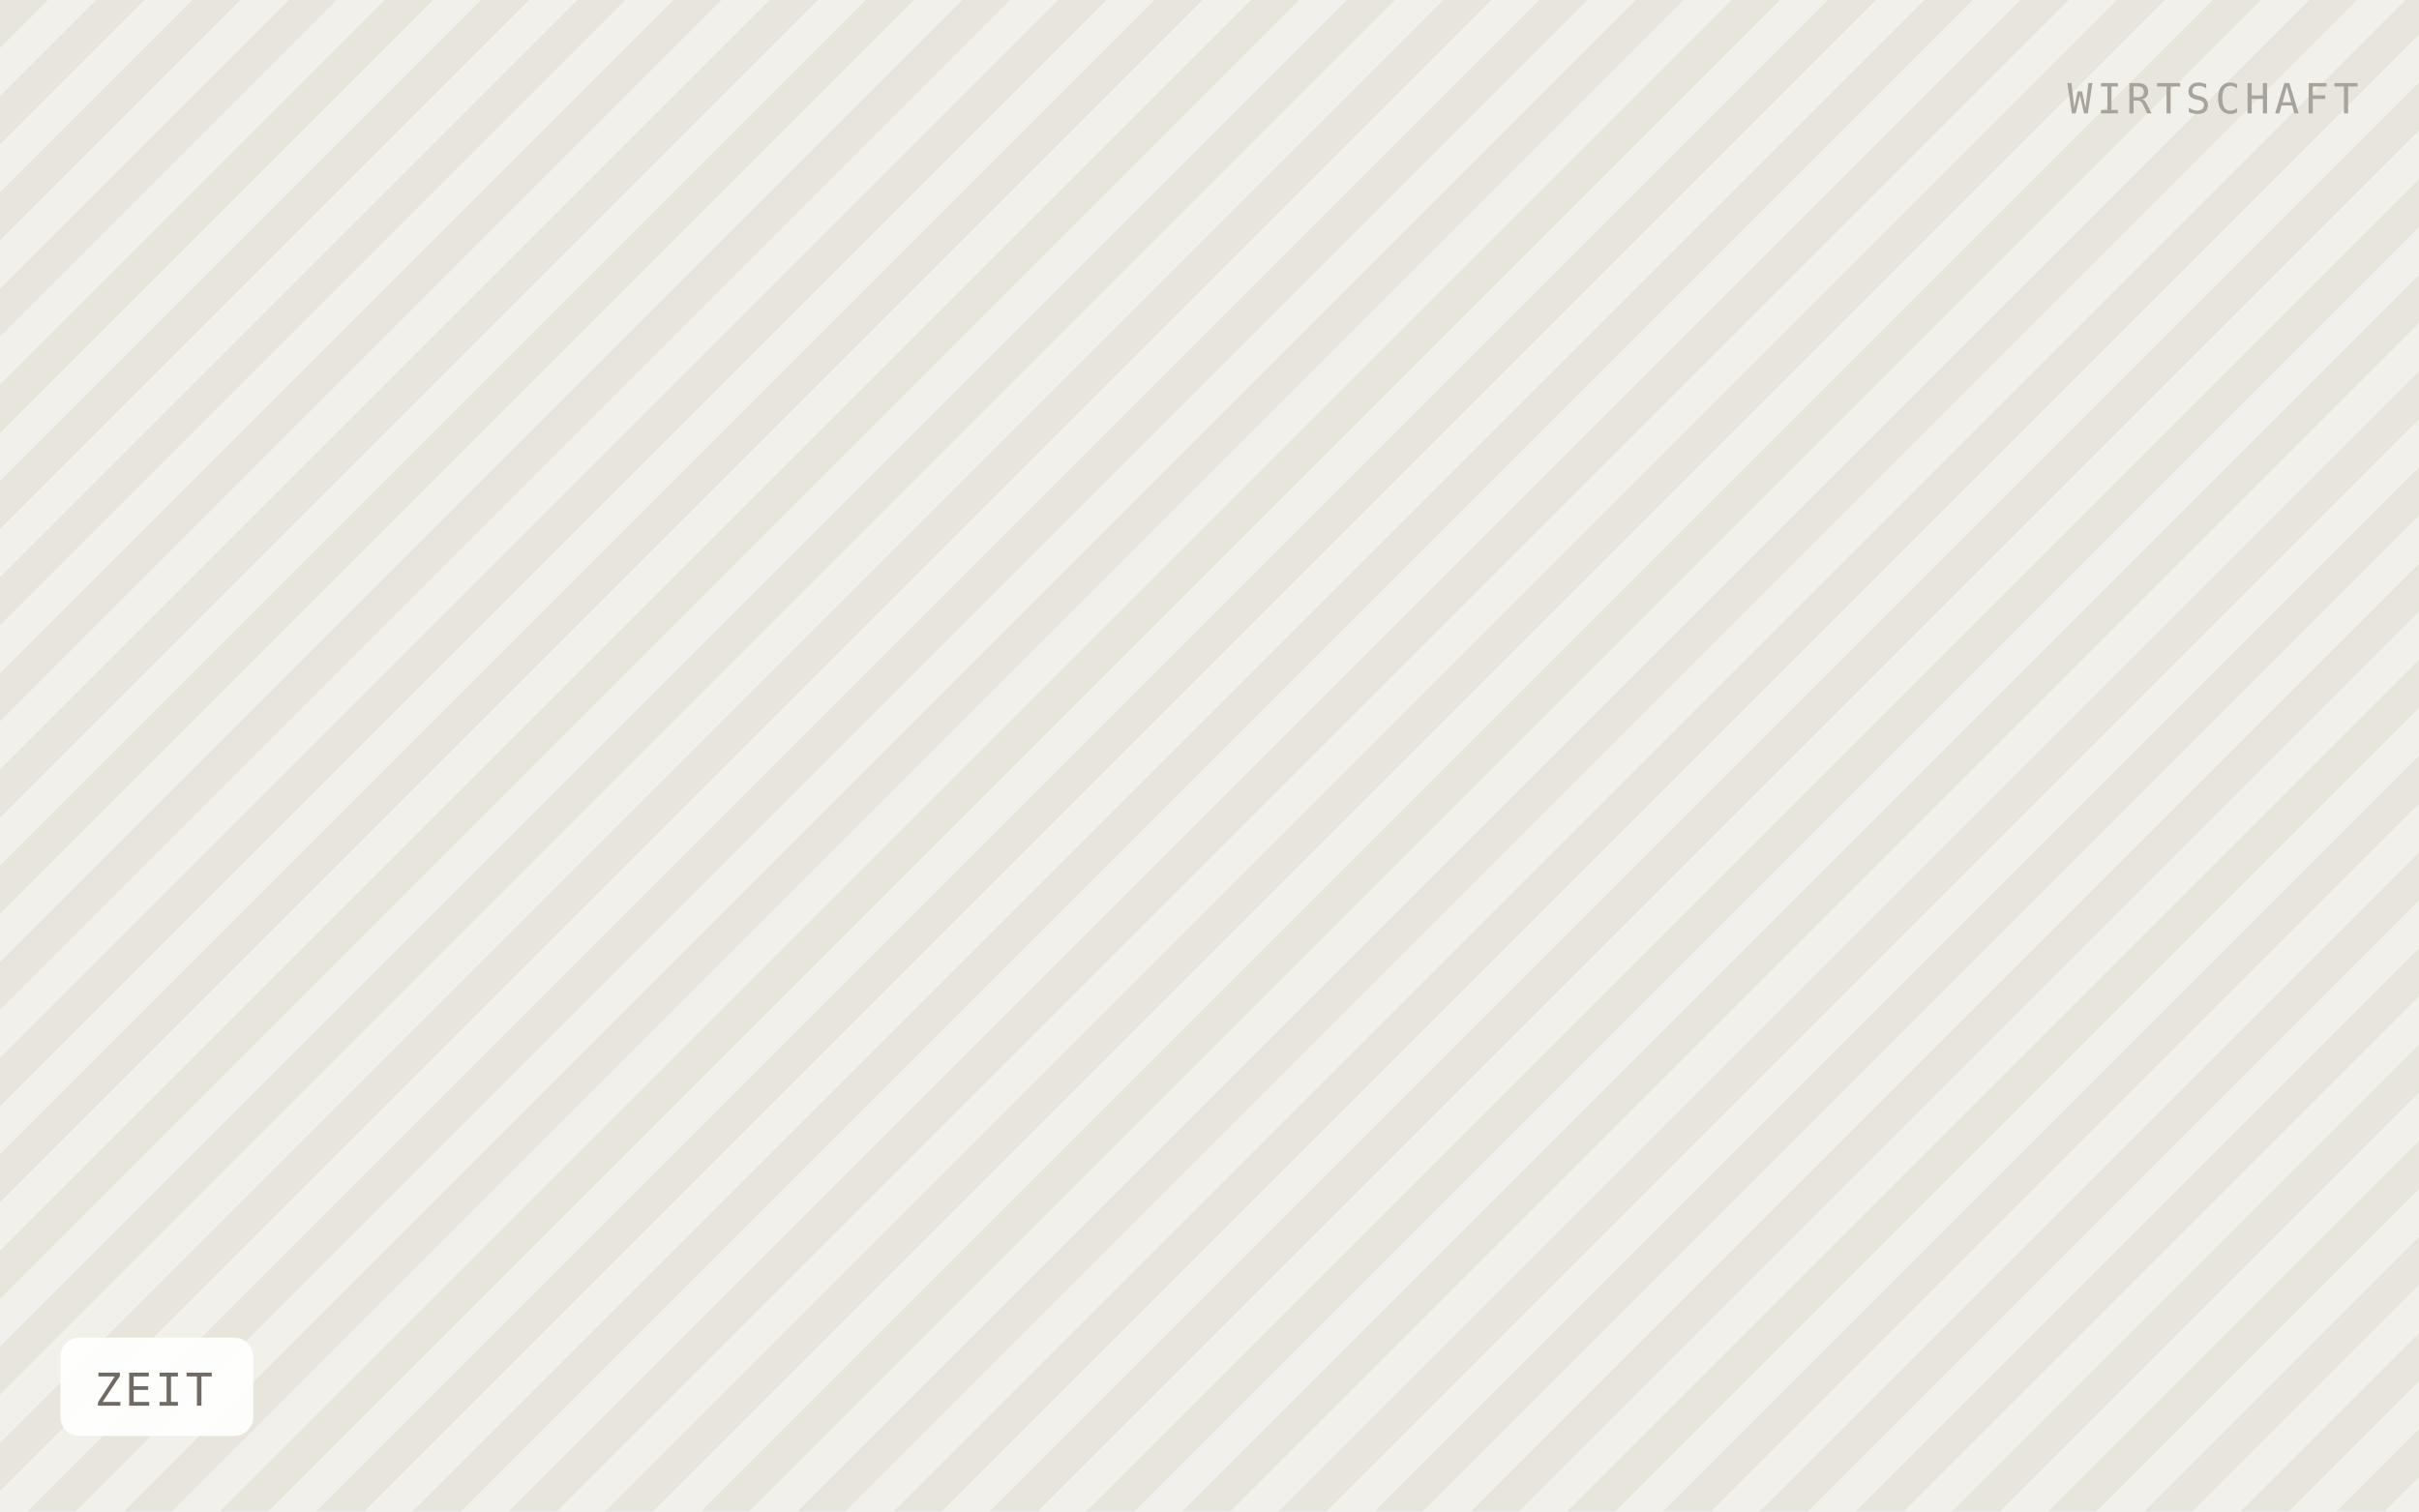
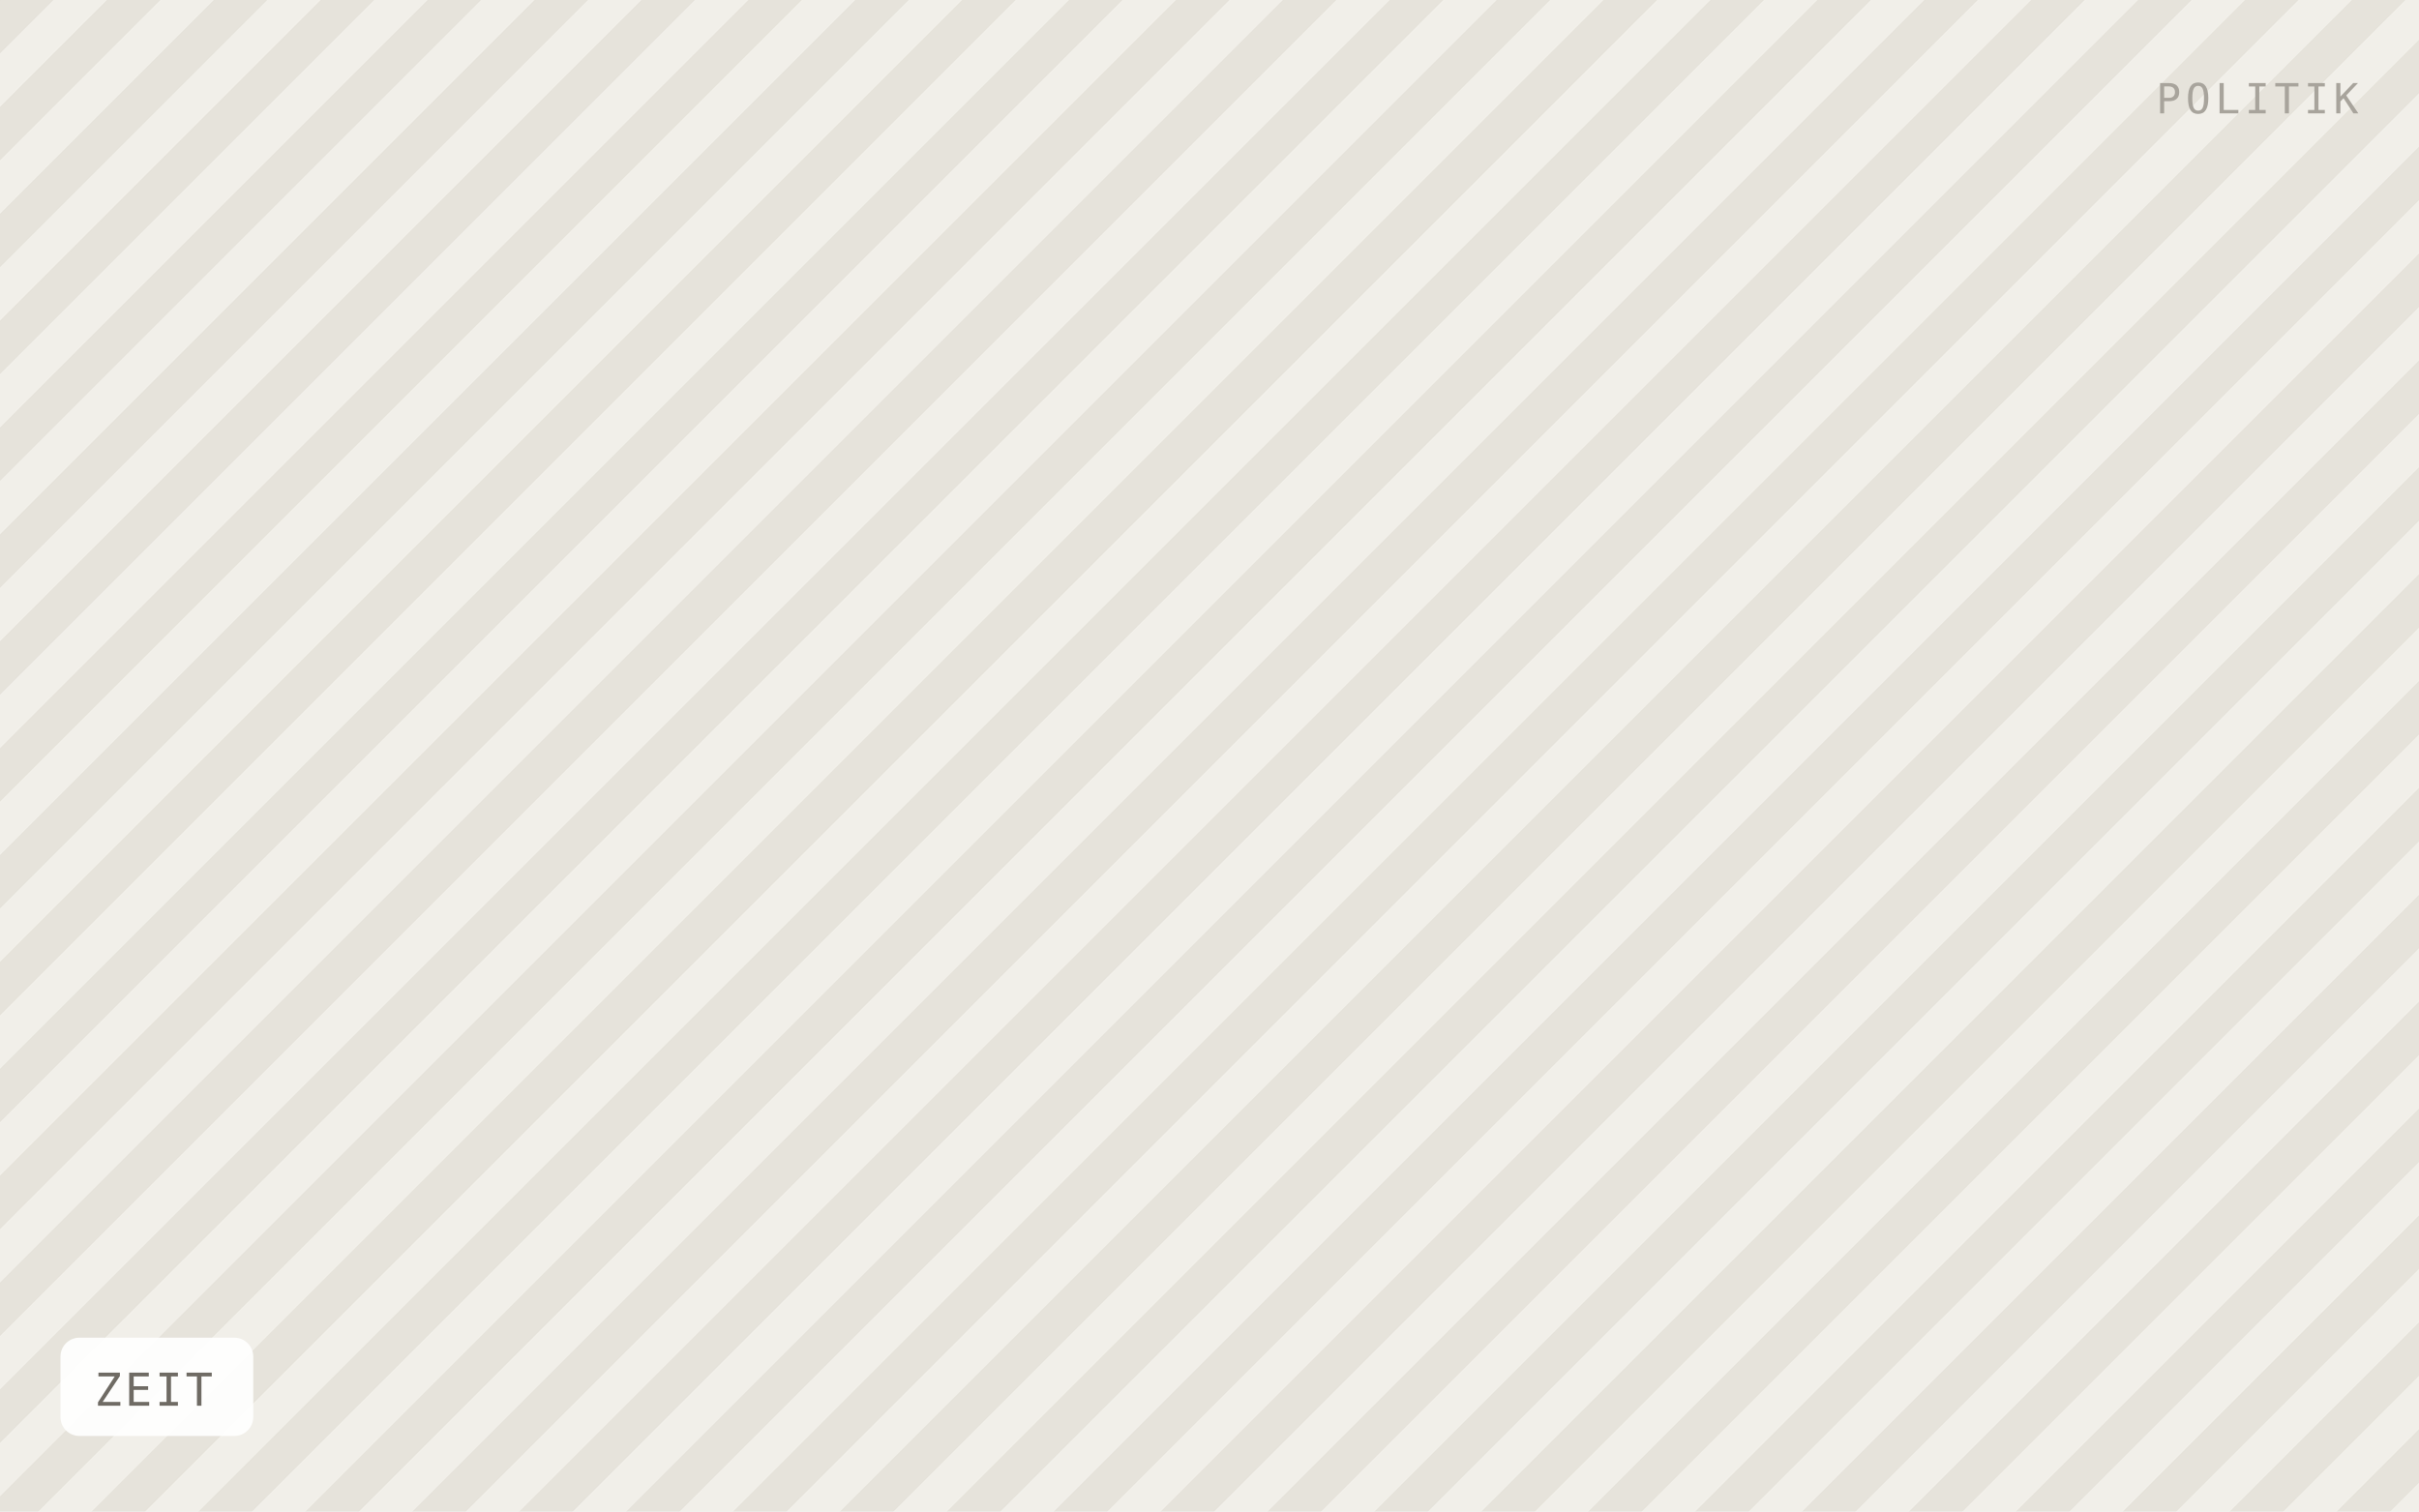
<svg xmlns="http://www.w3.org/2000/svg" viewBox="0 0 640 400" width="640" height="400" role="img" aria-label="ZEIT">
  <defs>
-     <pattern id="h" width="18" height="18" patternTransform="rotate(45)" patternUnits="userSpaceOnUse">
-       <rect width="18" height="18" fill="#f2f0ea" />
-       <rect width="9" height="18" fill="#e8e5dd" />
+     <pattern id="h" width="20" height="20" patternTransform="rotate(45)" patternUnits="userSpaceOnUse">
+       <rect width="20" height="20" fill="#f1efe9" />
+       <rect width="10" height="20" fill="#e6e3db" />
    </pattern>
  </defs>
  <rect width="640" height="400" fill="url(#h)" />
  <rect x="16" y="354" width="51" height="26" rx="5" fill="#ffffff" fill-opacity="0.92" />
  <text x="25" y="372" font-family="IBM Plex Mono, Menlo, monospace" font-size="12" letter-spacing="0.8" fill="#6f6b64">ZEIT</text>
-   <text x="624" y="30" text-anchor="end" font-family="IBM Plex Mono, Menlo, monospace" font-size="11" letter-spacing="1.2" fill="#a8a49c">WIRTSCHAFT</text>
+   <text x="624" y="30" text-anchor="end" font-family="IBM Plex Mono, Menlo, monospace" font-size="11" letter-spacing="1.2" fill="#a8a49c">POLITIK</text>
</svg>
